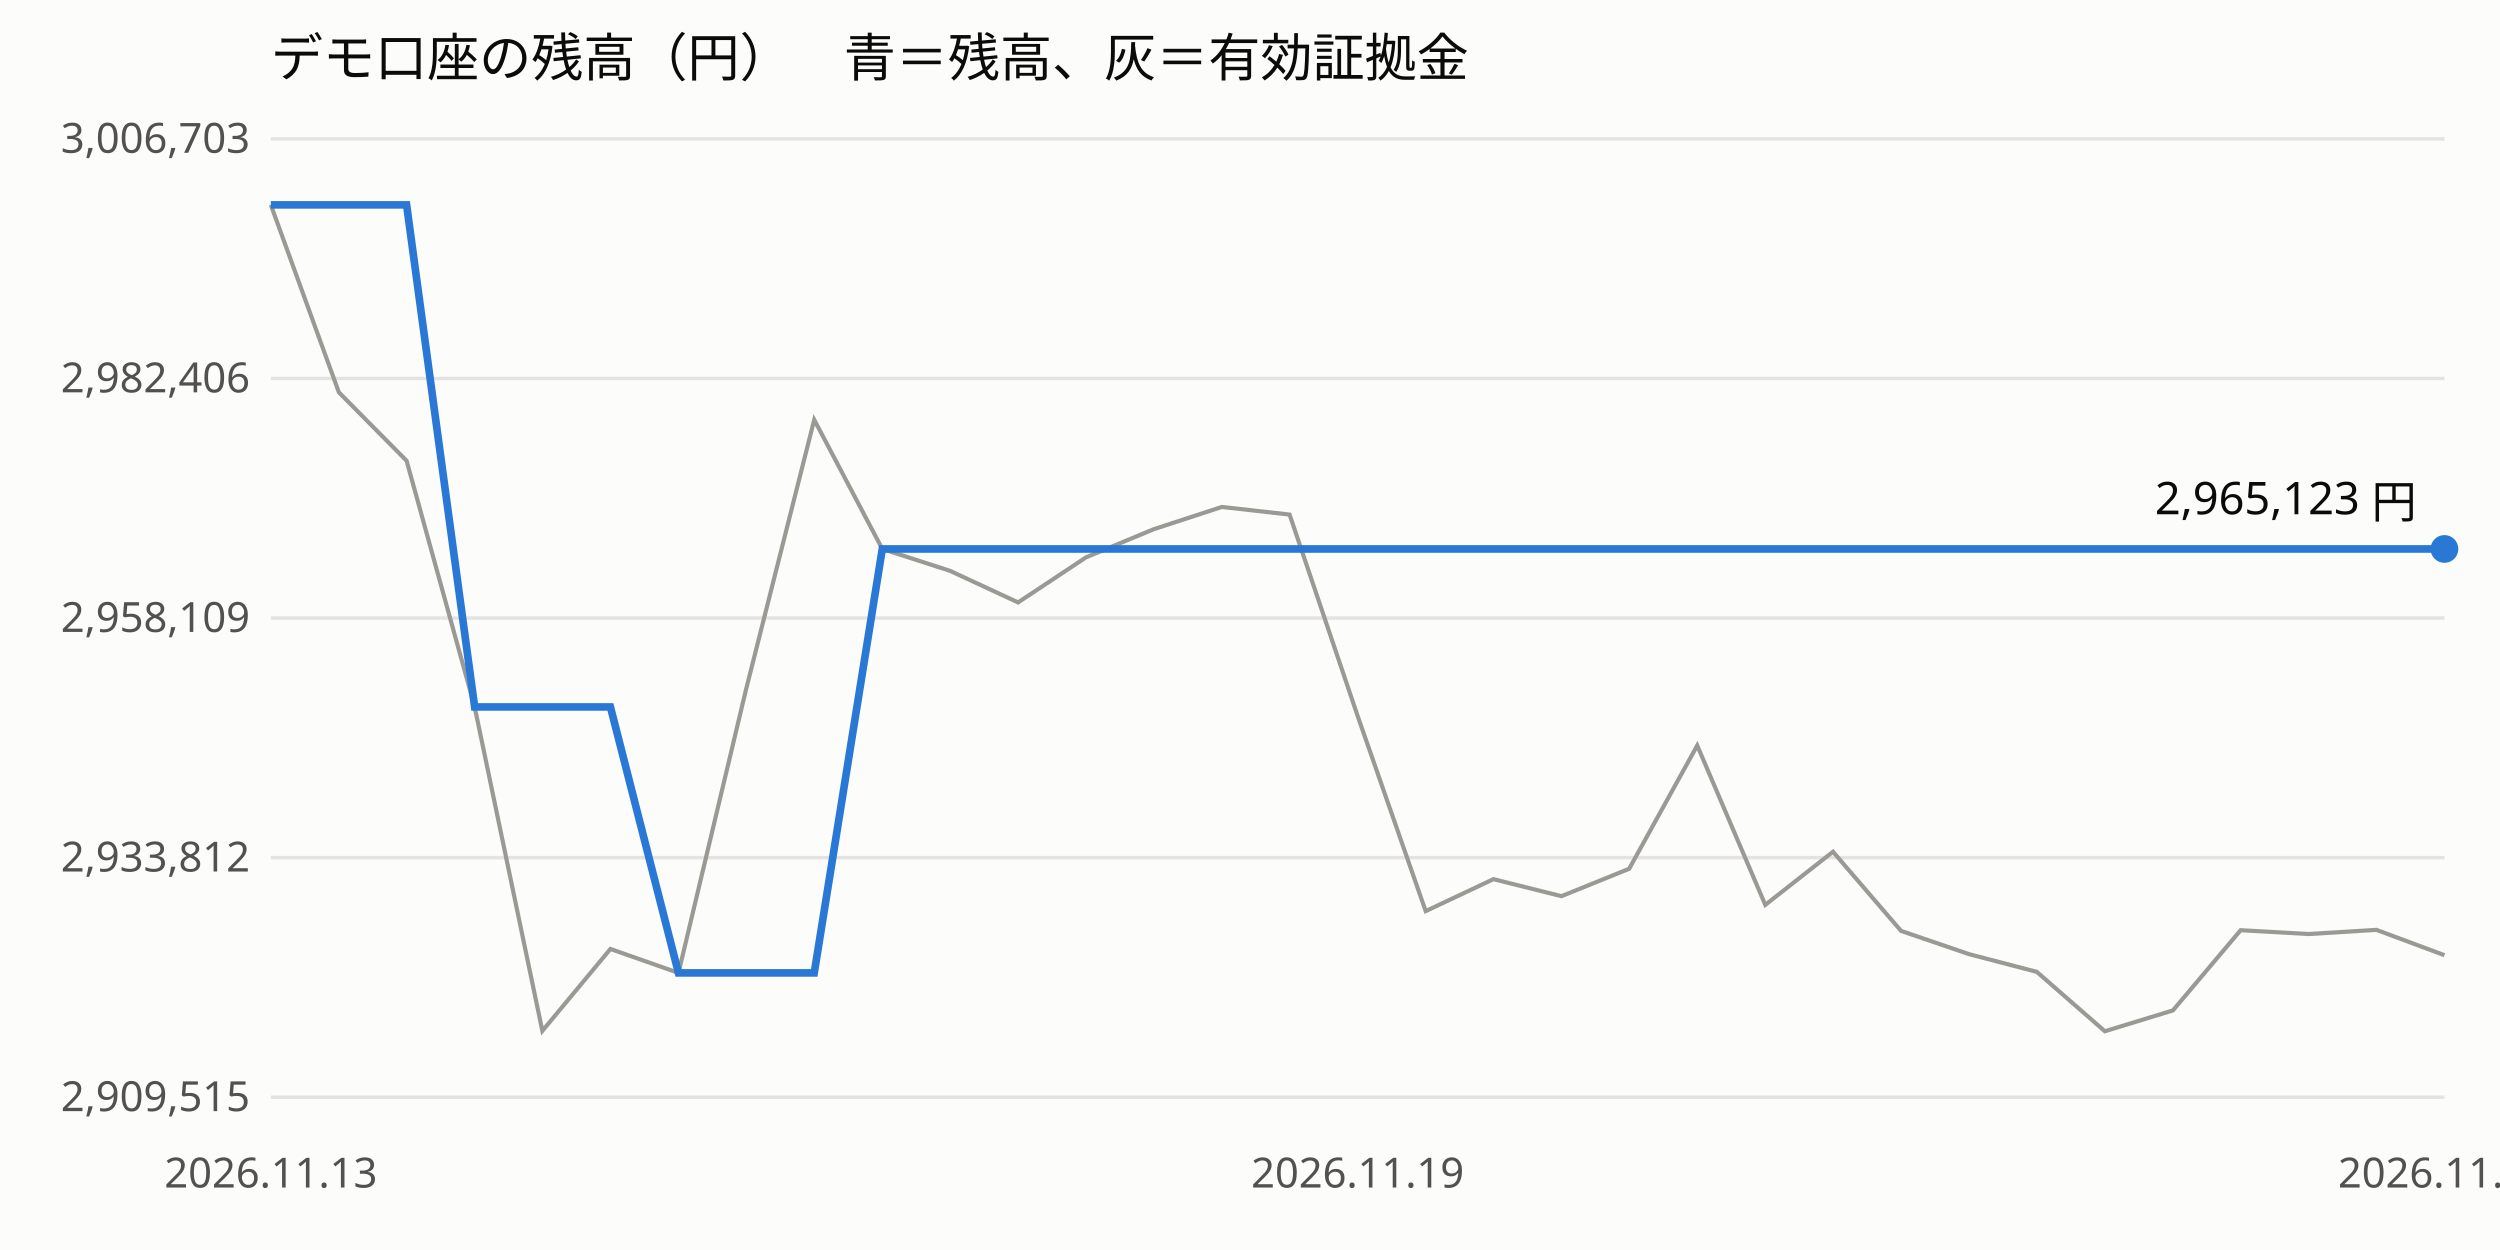
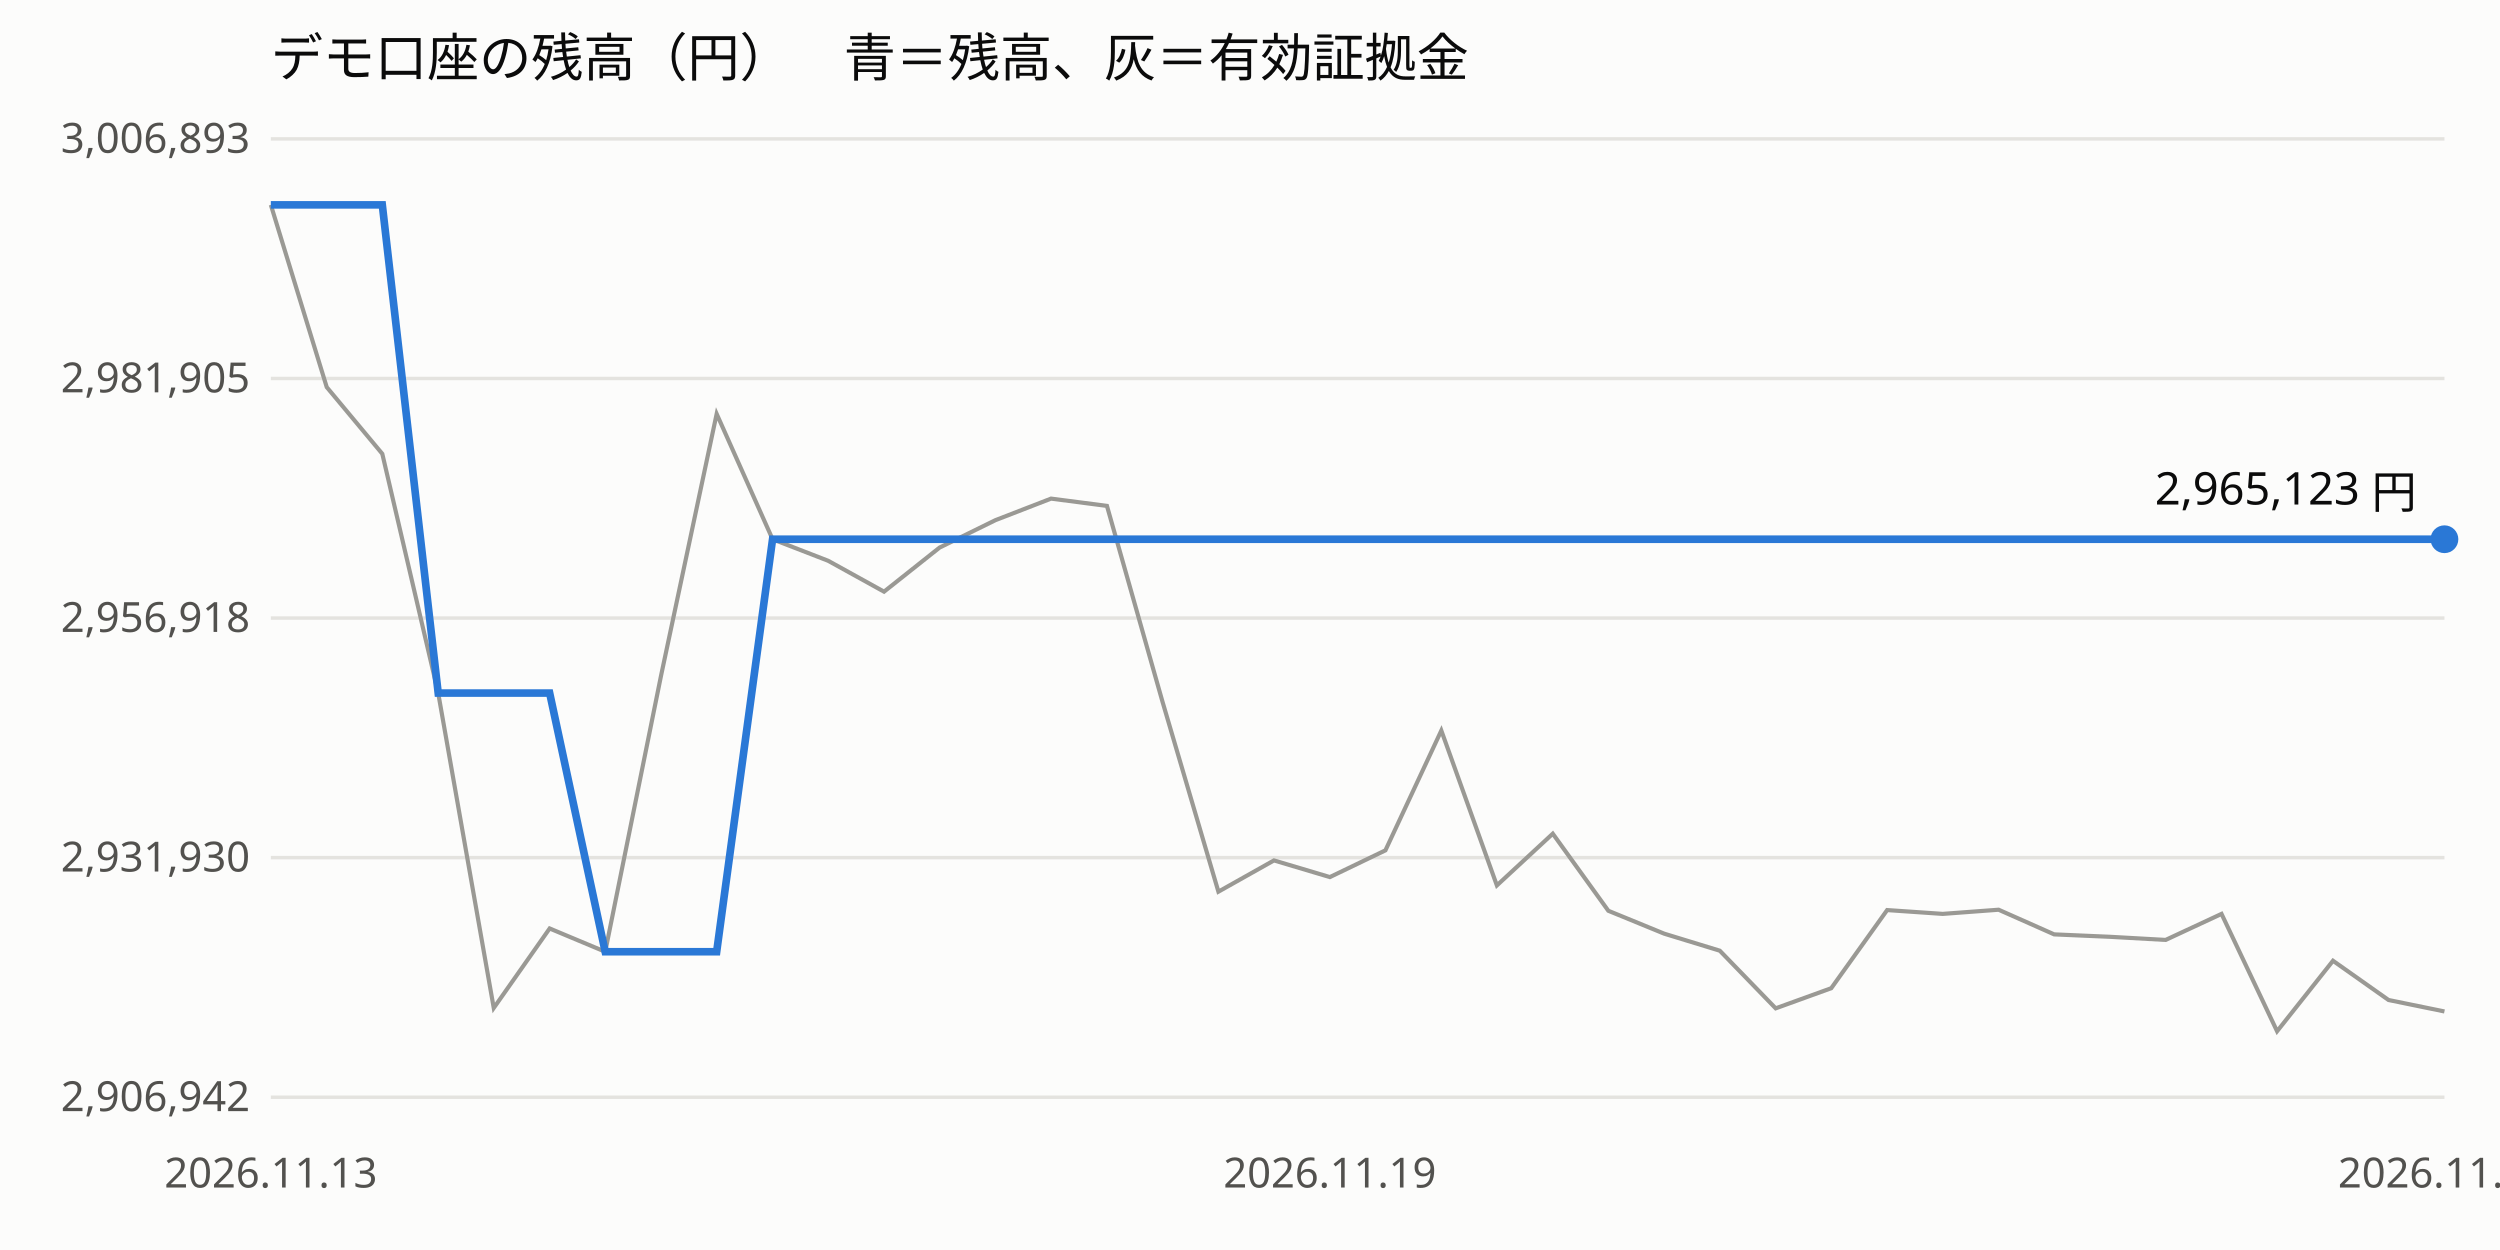
<svg xmlns="http://www.w3.org/2000/svg" viewBox="0 0 720 360" width="100%" font-family="sans-serif" font-size="12">
  <rect width="720" height="360" fill="#fcfcfb" />
  <text x="78" y="22" font-size="15" fill="#0b0b0b">デモ口座の残高（円）　青＝残高、灰＝有効証拠金</text>
  <line x1="78" x2="704" y1="316.0" y2="316.0" stroke="#e4e3df" />
-   <text x="72" y="320.0" text-anchor="end" fill="#52514e">2,909,515</text>
+   <text x="72" y="320.0" text-anchor="end" fill="#52514e">2,906,942</text>
  <line x1="78" x2="704" y1="247.0" y2="247.0" stroke="#e4e3df" />
-   <text x="72" y="251.0" text-anchor="end" fill="#52514e">2,933,812</text>
+   <text x="72" y="251.0" text-anchor="end" fill="#52514e">2,931,930</text>
  <line x1="78" x2="704" y1="178.0" y2="178.0" stroke="#e4e3df" />
-   <text x="72" y="182.0" text-anchor="end" fill="#52514e">2,958,109</text>
+   <text x="72" y="182.0" text-anchor="end" fill="#52514e">2,956,918</text>
  <line x1="78" x2="704" y1="109.0" y2="109.0" stroke="#e4e3df" />
-   <text x="72" y="113.0" text-anchor="end" fill="#52514e">2,982,406</text>
+   <text x="72" y="113.0" text-anchor="end" fill="#52514e">2,981,905</text>
  <line x1="78" x2="704" y1="40.0" y2="40.0" stroke="#e4e3df" />
-   <text x="72" y="44.0" text-anchor="end" fill="#52514e">3,006,703</text>
+   <text x="72" y="44.0" text-anchor="end" fill="#52514e">3,006,893</text>
  <text x="78.0" y="342" text-anchor="middle" fill="#52514e">2026.11.13</text>
-   <text x="391.0" y="342" text-anchor="middle" fill="#52514e">2026.11.19</text>
-   <text x="704.0" y="342" text-anchor="middle" fill="#52514e">2026.11.19</text>
-   <polyline points="78.0,59.0 97.6,113.0 117.1,132.7 136.7,203.6 156.2,296.9 175.8,273.3 195.4,280.2 214.9,198.4 234.5,120.9 254.1,158.1 273.6,164.4 293.2,173.5 312.8,160.5 332.3,152.4 351.9,146.0 371.4,148.2 391.0,206.2 410.6,262.4 430.1,253.2 449.7,258.1 469.2,250.2 488.8,214.7 508.4,260.6 527.9,245.3 547.5,268.1 567.1,274.8 586.6,279.9 606.2,297.0 625.8,291.0 645.3,267.9 664.9,269.0 684.4,267.8 704.0,275.1" fill="none" stroke="#9a9994" stroke-width="1.2" />
-   <polyline points="78.0,59.0 97.6,59.0 117.1,59.0 136.7,203.6 156.2,203.6 175.8,203.6 195.4,280.2 214.9,280.2 234.5,280.2 254.1,158.1 273.6,158.1 293.2,158.1 312.8,158.1 332.3,158.1 351.9,158.1 371.4,158.1 391.0,158.1 410.6,158.1 430.1,158.1 449.7,158.1 469.2,158.1 488.8,158.1 508.4,158.1 527.9,158.1 547.5,158.1 567.1,158.1 586.6,158.1 606.2,158.1 625.8,158.1 645.3,158.1 664.9,158.1 684.4,158.1 704.0,158.1" fill="none" stroke="#2a78d6" stroke-width="2.2" />
-   <circle cx="704.0" cy="158.1" r="4" fill="#2a78d6" />
-   <text x="696.0" y="148.1" text-anchor="end" fill="#0b0b0b" font-size="13">2,965,123 円</text>
+   <text x="383.0" y="342" text-anchor="middle" fill="#52514e">2026.11.19</text>
+   <text x="704.0" y="342" text-anchor="middle" fill="#52514e">2026.11.20</text>
+   <polyline points="78.0,59.0 94.1,111.5 110.1,130.7 126.2,199.6 142.2,290.3 158.3,267.4 174.3,274.1 190.4,194.5 206.4,119.2 222.5,155.3 238.5,161.5 254.6,170.4 270.6,157.7 286.7,149.8 302.7,143.6 318.8,145.7 334.8,202.1 350.9,256.8 366.9,247.8 383.0,252.6 399.0,244.9 415.1,210.4 431.1,255.0 447.2,240.1 463.2,262.3 479.3,268.9 495.3,273.8 511.4,290.4 527.4,284.6 543.5,262.1 559.5,263.2 575.6,262.0 591.6,269.1 607.7,269.8 623.7,270.7 639.8,263.2 655.8,297.0 671.9,276.7 687.9,288.0 704.0,291.3" fill="none" stroke="#9a9994" stroke-width="1.2" />
+   <polyline points="78.0,59.0 94.1,59.0 110.1,59.0 126.2,199.6 142.2,199.6 158.3,199.6 174.3,274.1 190.4,274.1 206.4,274.1 222.5,155.3 238.5,155.3 254.6,155.3 270.6,155.3 286.7,155.3 302.7,155.3 318.8,155.3 334.8,155.3 350.9,155.3 366.9,155.3 383.0,155.3 399.0,155.3 415.1,155.3 431.1,155.3 447.2,155.3 463.2,155.3 479.3,155.3 495.3,155.3 511.4,155.3 527.4,155.3 543.5,155.3 559.5,155.3 575.6,155.3 591.6,155.3 607.7,155.3 623.7,155.3 639.8,155.3 655.8,155.3 671.9,155.3 687.9,155.3 704.0,155.3" fill="none" stroke="#2a78d6" stroke-width="2.2" />
+   <circle cx="704.0" cy="155.3" r="4" fill="#2a78d6" />
+   <text x="696.0" y="145.3" text-anchor="end" fill="#0b0b0b" font-size="13">2,965,123 円</text>
</svg>
